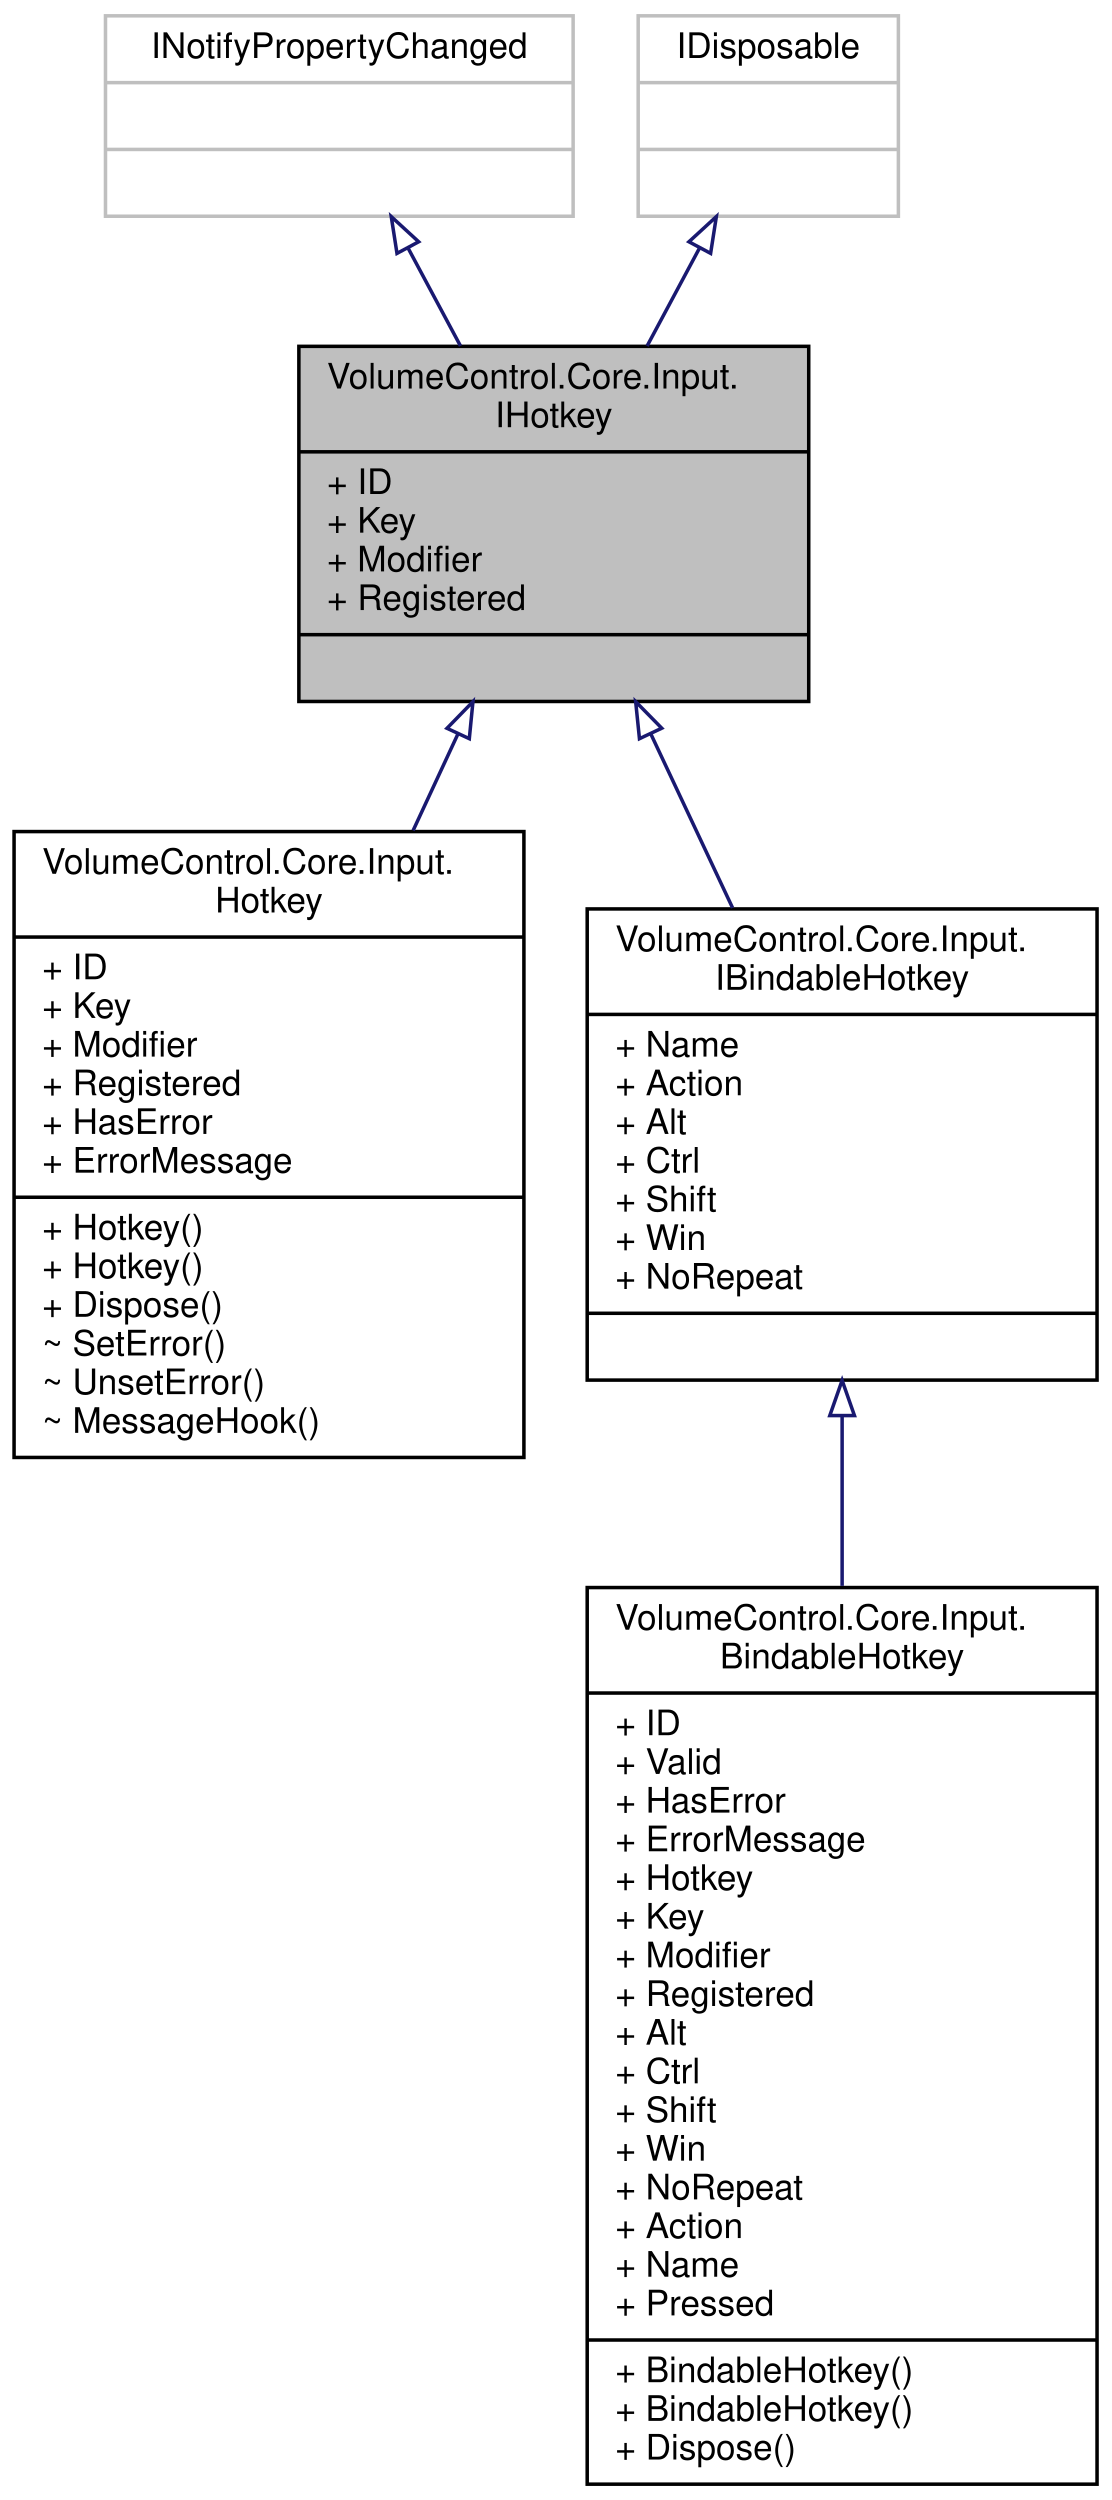
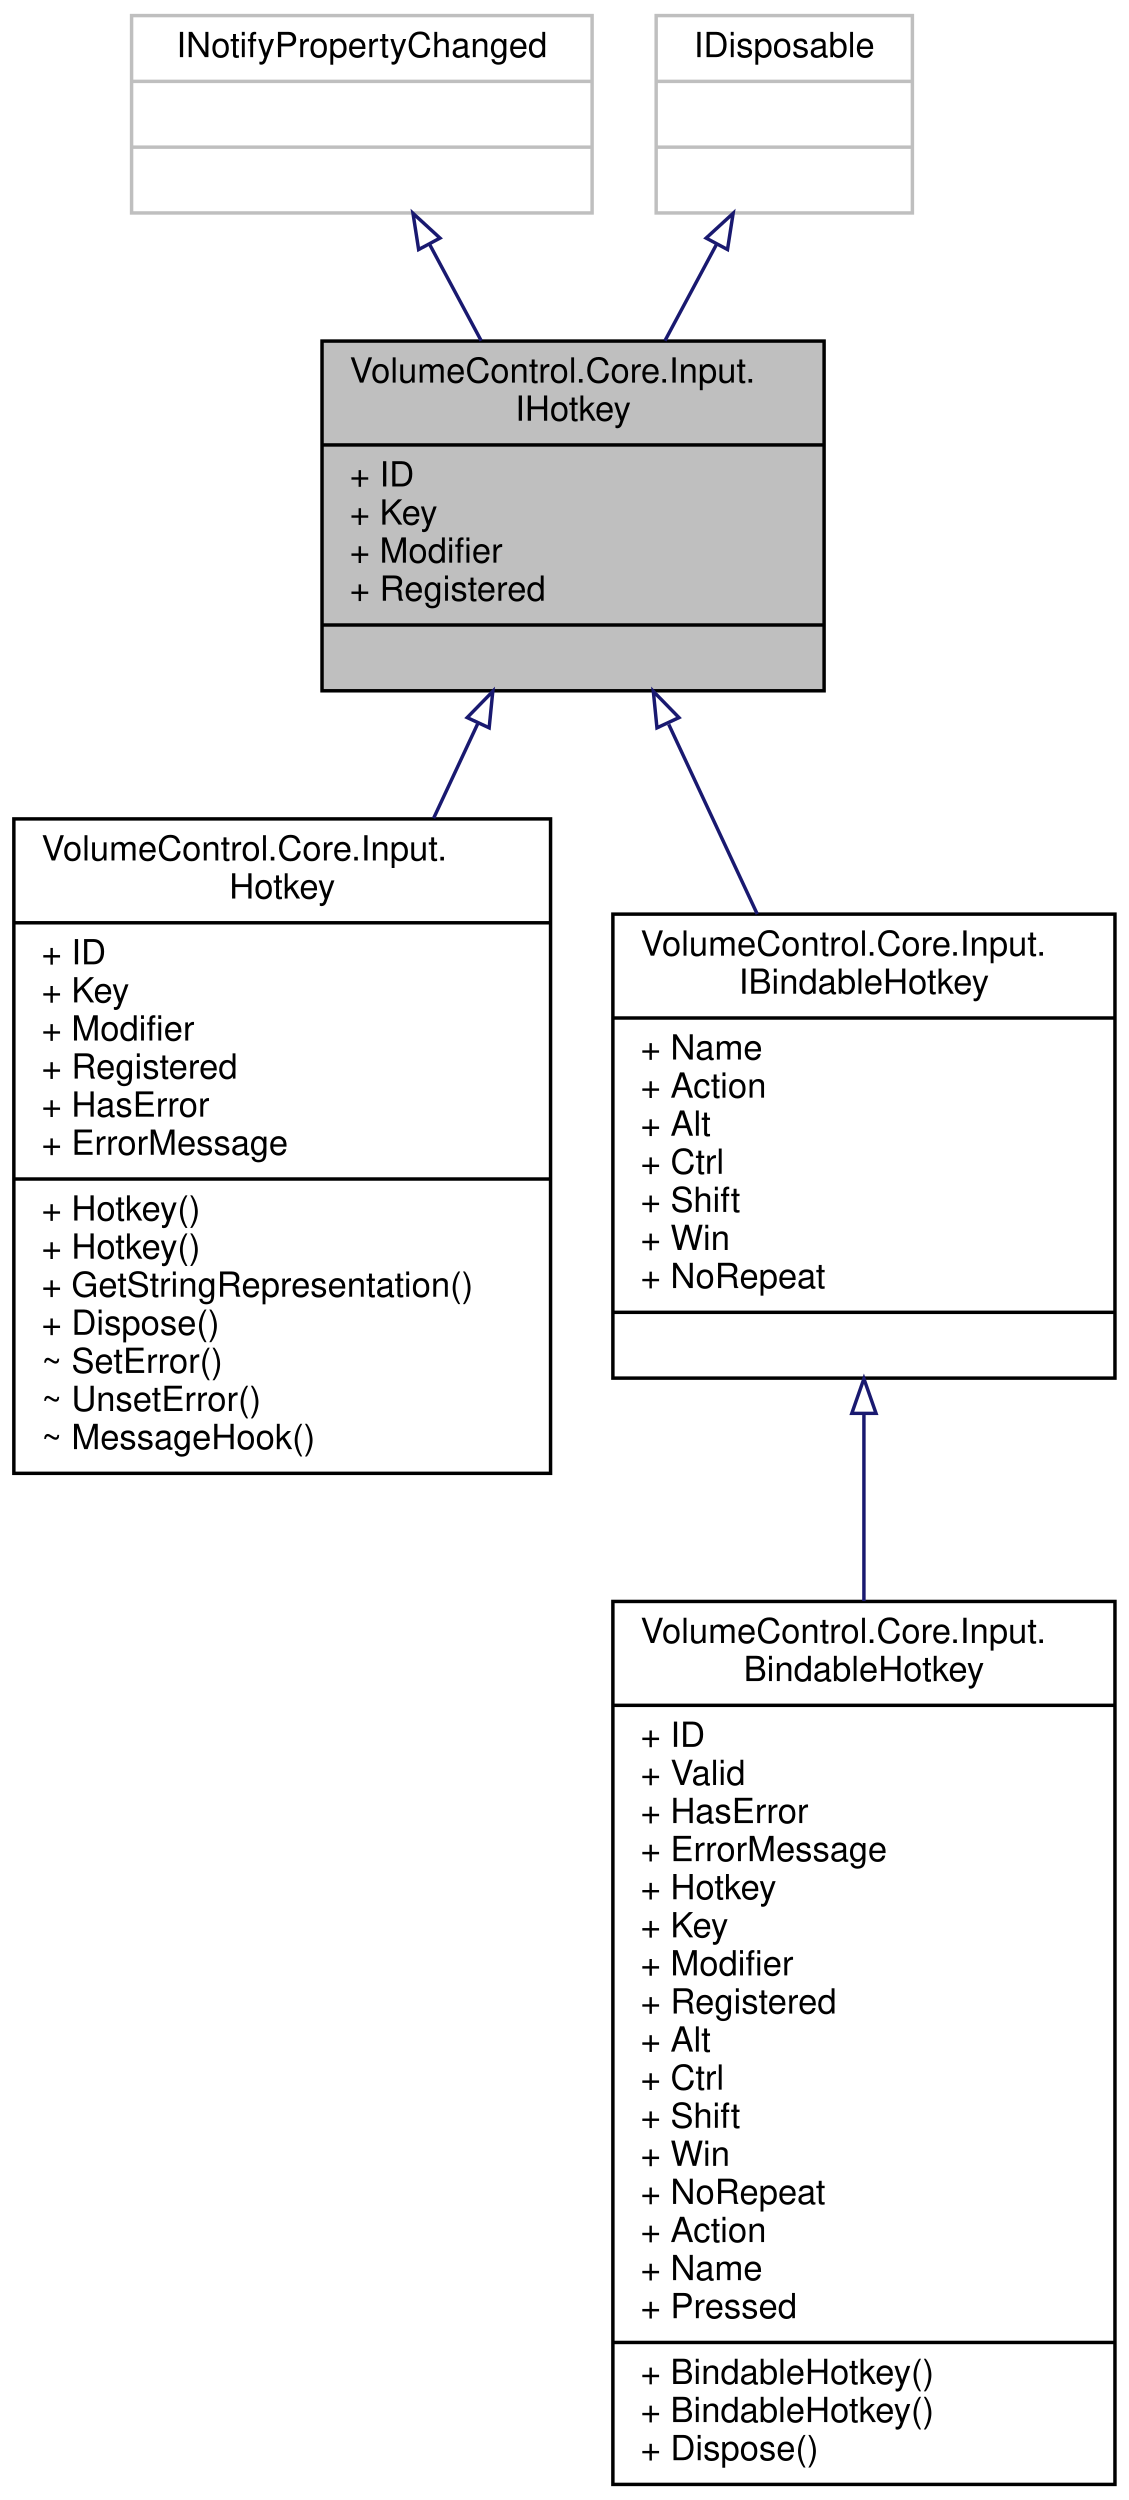
- <svg xmlns="http://www.w3.org/2000/svg" xmlns:xlink="http://www.w3.org/1999/xlink" width="316pt" height="711pt" viewBox="0.00 0.00 316.00 711.00">
-   <g id="graph0" class="graph" transform="scale(1 1) rotate(0) translate(4 707)">
+ <svg xmlns="http://www.w3.org/2000/svg" xmlns:xlink="http://www.w3.org/1999/xlink" width="326pt" height="722pt" viewBox="0.00 0.00 326.00 722.00">
+   <g id="graph0" class="graph" transform="scale(1 1) rotate(0) translate(4 718)">
    <g id="node1" class="node">
      <g id="a_node1">
        <a xlink:title="Represents a hotkey instance.">
-           <polygon fill="#bfbfbf" stroke="black" points="81,-507.5 81,-608.5 226,-608.5 226,-507.5 81,-507.5" />
-           <text text-anchor="start" x="89" y="-596.5" font-family="Helvetica,sans-Serif" font-size="10.00">VolumeControl.Core.Input.</text>
-           <text text-anchor="middle" x="153.5" y="-585.5" font-family="Helvetica,sans-Serif" font-size="10.00">IHotkey</text>
-           <polyline fill="none" stroke="black" points="81,-578.5 226,-578.5 " />
-           <text text-anchor="start" x="89" y="-566.5" font-family="Helvetica,sans-Serif" font-size="10.00">+ ID</text>
-           <text text-anchor="start" x="89" y="-555.5" font-family="Helvetica,sans-Serif" font-size="10.00">+ Key</text>
-           <text text-anchor="start" x="89" y="-544.5" font-family="Helvetica,sans-Serif" font-size="10.00">+ Modifier</text>
-           <text text-anchor="start" x="89" y="-533.5" font-family="Helvetica,sans-Serif" font-size="10.00">+ Registered</text>
-           <polyline fill="none" stroke="black" points="81,-526.5 226,-526.5 " />
-           <text text-anchor="middle" x="153.5" y="-514.5" font-family="Helvetica,sans-Serif" font-size="10.00"> </text>
+           <polygon fill="#bfbfbf" stroke="black" points="89,-518.5 89,-619.5 234,-619.5 234,-518.5 89,-518.5" />
+           <text text-anchor="start" x="97" y="-607.5" font-family="Helvetica,sans-Serif" font-size="10.00">VolumeControl.Core.Input.</text>
+           <text text-anchor="middle" x="161.5" y="-596.5" font-family="Helvetica,sans-Serif" font-size="10.00">IHotkey</text>
+           <polyline fill="none" stroke="black" points="89,-589.5 234,-589.5 " />
+           <text text-anchor="start" x="97" y="-577.5" font-family="Helvetica,sans-Serif" font-size="10.00">+ ID</text>
+           <text text-anchor="start" x="97" y="-566.5" font-family="Helvetica,sans-Serif" font-size="10.00">+ Key</text>
+           <text text-anchor="start" x="97" y="-555.5" font-family="Helvetica,sans-Serif" font-size="10.00">+ Modifier</text>
+           <text text-anchor="start" x="97" y="-544.5" font-family="Helvetica,sans-Serif" font-size="10.00">+ Registered</text>
+           <polyline fill="none" stroke="black" points="89,-537.5 234,-537.5 " />
+           <text text-anchor="middle" x="161.5" y="-525.5" font-family="Helvetica,sans-Serif" font-size="10.00"> </text>
        </a>
      </g>
    </g>
    <g id="node4" class="node">
      <g id="a_node4">
        <a xlink:href="class_volume_control_1_1_core_1_1_input_1_1_hotkey.html" target="_top" xlink:title="A Hotkey that may be registered with the windows API.">
-           <polygon fill="none" stroke="black" points="0,-292.5 0,-470.5 145,-470.5 145,-292.5 0,-292.5" />
-           <text text-anchor="start" x="8" y="-458.5" font-family="Helvetica,sans-Serif" font-size="10.00">VolumeControl.Core.Input.</text>
-           <text text-anchor="middle" x="72.5" y="-447.5" font-family="Helvetica,sans-Serif" font-size="10.00">Hotkey</text>
-           <polyline fill="none" stroke="black" points="0,-440.5 145,-440.5 " />
-           <text text-anchor="start" x="8" y="-428.5" font-family="Helvetica,sans-Serif" font-size="10.00">+ ID</text>
-           <text text-anchor="start" x="8" y="-417.5" font-family="Helvetica,sans-Serif" font-size="10.00">+ Key</text>
-           <text text-anchor="start" x="8" y="-406.5" font-family="Helvetica,sans-Serif" font-size="10.00">+ Modifier</text>
-           <text text-anchor="start" x="8" y="-395.5" font-family="Helvetica,sans-Serif" font-size="10.00">+ Registered</text>
-           <text text-anchor="start" x="8" y="-384.5" font-family="Helvetica,sans-Serif" font-size="10.00">+ HasError</text>
-           <text text-anchor="start" x="8" y="-373.5" font-family="Helvetica,sans-Serif" font-size="10.00">+ ErrorMessage</text>
-           <polyline fill="none" stroke="black" points="0,-366.5 145,-366.5 " />
+           <polygon fill="none" stroke="black" points="0,-292.5 0,-481.5 155,-481.5 155,-292.5 0,-292.5" />
+           <text text-anchor="start" x="8" y="-469.5" font-family="Helvetica,sans-Serif" font-size="10.00">VolumeControl.Core.Input.</text>
+           <text text-anchor="middle" x="77.5" y="-458.5" font-family="Helvetica,sans-Serif" font-size="10.00">Hotkey</text>
+           <polyline fill="none" stroke="black" points="0,-451.5 155,-451.5 " />
+           <text text-anchor="start" x="8" y="-439.5" font-family="Helvetica,sans-Serif" font-size="10.00">+ ID</text>
+           <text text-anchor="start" x="8" y="-428.5" font-family="Helvetica,sans-Serif" font-size="10.00">+ Key</text>
+           <text text-anchor="start" x="8" y="-417.5" font-family="Helvetica,sans-Serif" font-size="10.00">+ Modifier</text>
+           <text text-anchor="start" x="8" y="-406.5" font-family="Helvetica,sans-Serif" font-size="10.00">+ Registered</text>
+           <text text-anchor="start" x="8" y="-395.5" font-family="Helvetica,sans-Serif" font-size="10.00">+ HasError</text>
+           <text text-anchor="start" x="8" y="-384.5" font-family="Helvetica,sans-Serif" font-size="10.00">+ ErrorMessage</text>
+           <polyline fill="none" stroke="black" points="0,-377.5 155,-377.5 " />
+           <text text-anchor="start" x="8" y="-365.5" font-family="Helvetica,sans-Serif" font-size="10.00">+ Hotkey()</text>
          <text text-anchor="start" x="8" y="-354.5" font-family="Helvetica,sans-Serif" font-size="10.00">+ Hotkey()</text>
-           <text text-anchor="start" x="8" y="-343.5" font-family="Helvetica,sans-Serif" font-size="10.00">+ Hotkey()</text>
+           <text text-anchor="start" x="8" y="-343.5" font-family="Helvetica,sans-Serif" font-size="10.00">+ GetStringRepresentation()</text>
          <text text-anchor="start" x="8" y="-332.5" font-family="Helvetica,sans-Serif" font-size="10.00">+ Dispose()</text>
          <text text-anchor="start" x="8" y="-321.5" font-family="Helvetica,sans-Serif" font-size="10.00">~ SetError()</text>
          <text text-anchor="start" x="8" y="-310.5" font-family="Helvetica,sans-Serif" font-size="10.00">~ UnsetError()</text>
          <text text-anchor="start" x="8" y="-299.5" font-family="Helvetica,sans-Serif" font-size="10.00">~ MessageHook()</text>
        </a>
      </g>
    </g>
    <g id="edge3" class="edge">
-       <path fill="none" stroke="midnightblue" d="M126.29,-498.38C122.16,-489.49 117.83,-480.16 113.49,-470.81" />
-       <polygon fill="none" stroke="midnightblue" points="123.12,-499.87 130.51,-507.46 129.47,-496.92 123.12,-499.87" />
+       <path fill="none" stroke="midnightblue" d="M133.97,-509C129.87,-500.22 125.56,-490.99 121.23,-481.7" />
+       <polygon fill="none" stroke="midnightblue" points="130.92,-510.76 138.32,-518.34 137.27,-507.8 130.92,-510.76" />
    </g>
    <g id="node5" class="node">
      <g id="a_node5">
        <a xlink:href="interface_volume_control_1_1_core_1_1_input_1_1_i_bindable_hotkey.html" target="_top" xlink:title="Represents a BindableHotkey.">
-           <polygon fill="none" stroke="black" points="163,-314.5 163,-448.5 308,-448.5 308,-314.5 163,-314.5" />
-           <text text-anchor="start" x="171" y="-436.5" font-family="Helvetica,sans-Serif" font-size="10.00">VolumeControl.Core.Input.</text>
-           <text text-anchor="middle" x="235.5" y="-425.5" font-family="Helvetica,sans-Serif" font-size="10.00">IBindableHotkey</text>
-           <polyline fill="none" stroke="black" points="163,-418.5 308,-418.5 " />
-           <text text-anchor="start" x="171" y="-406.5" font-family="Helvetica,sans-Serif" font-size="10.00">+ Name</text>
-           <text text-anchor="start" x="171" y="-395.5" font-family="Helvetica,sans-Serif" font-size="10.00">+ Action</text>
-           <text text-anchor="start" x="171" y="-384.5" font-family="Helvetica,sans-Serif" font-size="10.00">+ Alt</text>
-           <text text-anchor="start" x="171" y="-373.5" font-family="Helvetica,sans-Serif" font-size="10.00">+ Ctrl</text>
-           <text text-anchor="start" x="171" y="-362.5" font-family="Helvetica,sans-Serif" font-size="10.00">+ Shift</text>
-           <text text-anchor="start" x="171" y="-351.5" font-family="Helvetica,sans-Serif" font-size="10.00">+ Win</text>
-           <text text-anchor="start" x="171" y="-340.5" font-family="Helvetica,sans-Serif" font-size="10.00">+ NoRepeat</text>
-           <polyline fill="none" stroke="black" points="163,-333.5 308,-333.5 " />
-           <text text-anchor="middle" x="235.5" y="-321.5" font-family="Helvetica,sans-Serif" font-size="10.00"> </text>
+           <polygon fill="none" stroke="black" points="173,-320 173,-454 318,-454 318,-320 173,-320" />
+           <text text-anchor="start" x="181" y="-442" font-family="Helvetica,sans-Serif" font-size="10.00">VolumeControl.Core.Input.</text>
+           <text text-anchor="middle" x="245.5" y="-431" font-family="Helvetica,sans-Serif" font-size="10.00">IBindableHotkey</text>
+           <polyline fill="none" stroke="black" points="173,-424 318,-424 " />
+           <text text-anchor="start" x="181" y="-412" font-family="Helvetica,sans-Serif" font-size="10.00">+ Name</text>
+           <text text-anchor="start" x="181" y="-401" font-family="Helvetica,sans-Serif" font-size="10.00">+ Action</text>
+           <text text-anchor="start" x="181" y="-390" font-family="Helvetica,sans-Serif" font-size="10.00">+ Alt</text>
+           <text text-anchor="start" x="181" y="-379" font-family="Helvetica,sans-Serif" font-size="10.00">+ Ctrl</text>
+           <text text-anchor="start" x="181" y="-368" font-family="Helvetica,sans-Serif" font-size="10.00">+ Shift</text>
+           <text text-anchor="start" x="181" y="-357" font-family="Helvetica,sans-Serif" font-size="10.00">+ Win</text>
+           <text text-anchor="start" x="181" y="-346" font-family="Helvetica,sans-Serif" font-size="10.00">+ NoRepeat</text>
+           <polyline fill="none" stroke="black" points="173,-339 318,-339 " />
+           <text text-anchor="middle" x="245.5" y="-327" font-family="Helvetica,sans-Serif" font-size="10.00"> </text>
        </a>
      </g>
    </g>
    <g id="edge4" class="edge">
-       <path fill="none" stroke="midnightblue" d="M181.09,-498.28C188.56,-482.39 196.7,-465.07 204.35,-448.79" />
-       <polygon fill="none" stroke="midnightblue" points="177.86,-496.92 176.78,-507.46 184.2,-499.9 177.86,-496.92" />
+       <path fill="none" stroke="midnightblue" d="M189.13,-508.8C197.31,-491.26 206.32,-471.96 214.69,-454.02" />
+       <polygon fill="none" stroke="midnightblue" points="185.73,-507.8 184.68,-518.34 192.08,-510.76 185.73,-507.8" />
    </g>
    <g id="node2" class="node">
      <g id="a_node2">
        <a xlink:title=" ">
-           <polygon fill="none" stroke="#bfbfbf" points="26,-645.5 26,-702.5 159,-702.5 159,-645.5 26,-645.5" />
-           <text text-anchor="middle" x="92.5" y="-690.5" font-family="Helvetica,sans-Serif" font-size="10.00">INotifyPropertyChanged</text>
-           <polyline fill="none" stroke="#bfbfbf" points="26,-683.5 159,-683.5 " />
-           <text text-anchor="middle" x="92.5" y="-671.5" font-family="Helvetica,sans-Serif" font-size="10.00"> </text>
-           <polyline fill="none" stroke="#bfbfbf" points="26,-664.5 159,-664.5 " />
-           <text text-anchor="middle" x="92.5" y="-652.5" font-family="Helvetica,sans-Serif" font-size="10.00"> </text>
+           <polygon fill="none" stroke="#bfbfbf" points="34,-656.5 34,-713.5 167,-713.5 167,-656.5 34,-656.5" />
+           <text text-anchor="middle" x="100.5" y="-701.5" font-family="Helvetica,sans-Serif" font-size="10.00">INotifyPropertyChanged</text>
+           <polyline fill="none" stroke="#bfbfbf" points="34,-694.5 167,-694.5 " />
+           <text text-anchor="middle" x="100.5" y="-682.5" font-family="Helvetica,sans-Serif" font-size="10.00"> </text>
+           <polyline fill="none" stroke="#bfbfbf" points="34,-675.5 167,-675.5 " />
+           <text text-anchor="middle" x="100.5" y="-663.5" font-family="Helvetica,sans-Serif" font-size="10.00"> </text>
        </a>
      </g>
    </g>
    <g id="edge1" class="edge">
-       <path fill="none" stroke="midnightblue" d="M112.04,-636.48C116.79,-627.61 121.94,-617.97 126.96,-608.61" />
-       <polygon fill="none" stroke="midnightblue" points="108.9,-634.94 107.27,-645.4 115.07,-638.24 108.9,-634.94" />
+       <path fill="none" stroke="midnightblue" d="M120.04,-647.48C124.79,-638.61 129.94,-628.97 134.96,-619.61" />
+       <polygon fill="none" stroke="midnightblue" points="116.9,-645.94 115.27,-656.4 123.07,-649.24 116.9,-645.94" />
    </g>
    <g id="node3" class="node">
      <g id="a_node3">
        <a xlink:title=" ">
-           <polygon fill="none" stroke="#bfbfbf" points="177.5,-645.5 177.5,-702.5 251.5,-702.5 251.5,-645.5 177.5,-645.5" />
-           <text text-anchor="middle" x="214.5" y="-690.5" font-family="Helvetica,sans-Serif" font-size="10.00">IDisposable</text>
-           <polyline fill="none" stroke="#bfbfbf" points="177.5,-683.5 251.5,-683.5 " />
-           <text text-anchor="middle" x="214.5" y="-671.5" font-family="Helvetica,sans-Serif" font-size="10.00"> </text>
-           <polyline fill="none" stroke="#bfbfbf" points="177.5,-664.5 251.5,-664.5 " />
-           <text text-anchor="middle" x="214.5" y="-652.5" font-family="Helvetica,sans-Serif" font-size="10.00"> </text>
+           <polygon fill="none" stroke="#bfbfbf" points="185.5,-656.5 185.5,-713.5 259.5,-713.5 259.5,-656.5 185.5,-656.5" />
+           <text text-anchor="middle" x="222.5" y="-701.5" font-family="Helvetica,sans-Serif" font-size="10.00">IDisposable</text>
+           <polyline fill="none" stroke="#bfbfbf" points="185.5,-694.5 259.5,-694.5 " />
+           <text text-anchor="middle" x="222.5" y="-682.5" font-family="Helvetica,sans-Serif" font-size="10.00"> </text>
+           <polyline fill="none" stroke="#bfbfbf" points="185.5,-675.5 259.5,-675.5 " />
+           <text text-anchor="middle" x="222.5" y="-663.5" font-family="Helvetica,sans-Serif" font-size="10.00"> </text>
        </a>
      </g>
    </g>
    <g id="edge2" class="edge">
-       <path fill="none" stroke="midnightblue" d="M194.96,-636.48C190.21,-627.61 185.06,-617.97 180.04,-608.61" />
-       <polygon fill="none" stroke="midnightblue" points="191.93,-638.24 199.73,-645.4 198.1,-634.94 191.93,-638.24" />
+       <path fill="none" stroke="midnightblue" d="M202.96,-647.48C198.21,-638.61 193.06,-628.97 188.04,-619.61" />
+       <polygon fill="none" stroke="midnightblue" points="199.93,-649.24 207.73,-656.4 206.1,-645.94 199.93,-649.24" />
    </g>
    <g id="node6" class="node">
      <g id="a_node6">
        <a xlink:href="class_volume_control_1_1_core_1_1_input_1_1_bindable_hotkey.html" target="_top" xlink:title="Wraps a Input.Hotkey instance and exposes an action binding point. (see Action)">
-           <polygon fill="none" stroke="black" points="163,-0.5 163,-255.5 308,-255.5 308,-0.5 163,-0.5" />
-           <text text-anchor="start" x="171" y="-243.5" font-family="Helvetica,sans-Serif" font-size="10.00">VolumeControl.Core.Input.</text>
-           <text text-anchor="middle" x="235.5" y="-232.5" font-family="Helvetica,sans-Serif" font-size="10.00">BindableHotkey</text>
-           <polyline fill="none" stroke="black" points="163,-225.5 308,-225.5 " />
-           <text text-anchor="start" x="171" y="-213.5" font-family="Helvetica,sans-Serif" font-size="10.00">+ ID</text>
-           <text text-anchor="start" x="171" y="-202.5" font-family="Helvetica,sans-Serif" font-size="10.00">+ Valid</text>
-           <text text-anchor="start" x="171" y="-191.5" font-family="Helvetica,sans-Serif" font-size="10.00">+ HasError</text>
-           <text text-anchor="start" x="171" y="-180.5" font-family="Helvetica,sans-Serif" font-size="10.00">+ ErrorMessage</text>
-           <text text-anchor="start" x="171" y="-169.5" font-family="Helvetica,sans-Serif" font-size="10.00">+ Hotkey</text>
-           <text text-anchor="start" x="171" y="-158.5" font-family="Helvetica,sans-Serif" font-size="10.00">+ Key</text>
-           <text text-anchor="start" x="171" y="-147.5" font-family="Helvetica,sans-Serif" font-size="10.00">+ Modifier</text>
-           <text text-anchor="start" x="171" y="-136.5" font-family="Helvetica,sans-Serif" font-size="10.00">+ Registered</text>
-           <text text-anchor="start" x="171" y="-125.5" font-family="Helvetica,sans-Serif" font-size="10.00">+ Alt</text>
-           <text text-anchor="start" x="171" y="-114.5" font-family="Helvetica,sans-Serif" font-size="10.00">+ Ctrl</text>
-           <text text-anchor="start" x="171" y="-103.5" font-family="Helvetica,sans-Serif" font-size="10.00">+ Shift</text>
-           <text text-anchor="start" x="171" y="-92.5" font-family="Helvetica,sans-Serif" font-size="10.00">+ Win</text>
-           <text text-anchor="start" x="171" y="-81.5" font-family="Helvetica,sans-Serif" font-size="10.00">+ NoRepeat</text>
-           <text text-anchor="start" x="171" y="-70.5" font-family="Helvetica,sans-Serif" font-size="10.00">+ Action</text>
-           <text text-anchor="start" x="171" y="-59.5" font-family="Helvetica,sans-Serif" font-size="10.00">+ Name</text>
-           <text text-anchor="start" x="171" y="-48.5" font-family="Helvetica,sans-Serif" font-size="10.00">+ Pressed</text>
-           <polyline fill="none" stroke="black" points="163,-41.5 308,-41.5 " />
-           <text text-anchor="start" x="171" y="-29.5" font-family="Helvetica,sans-Serif" font-size="10.00">+ BindableHotkey()</text>
-           <text text-anchor="start" x="171" y="-18.5" font-family="Helvetica,sans-Serif" font-size="10.00">+ BindableHotkey()</text>
-           <text text-anchor="start" x="171" y="-7.5" font-family="Helvetica,sans-Serif" font-size="10.00">+ Dispose()</text>
+           <polygon fill="none" stroke="black" points="173,-0.5 173,-255.5 318,-255.5 318,-0.5 173,-0.5" />
+           <text text-anchor="start" x="181" y="-243.5" font-family="Helvetica,sans-Serif" font-size="10.00">VolumeControl.Core.Input.</text>
+           <text text-anchor="middle" x="245.5" y="-232.5" font-family="Helvetica,sans-Serif" font-size="10.00">BindableHotkey</text>
+           <polyline fill="none" stroke="black" points="173,-225.5 318,-225.5 " />
+           <text text-anchor="start" x="181" y="-213.5" font-family="Helvetica,sans-Serif" font-size="10.00">+ ID</text>
+           <text text-anchor="start" x="181" y="-202.5" font-family="Helvetica,sans-Serif" font-size="10.00">+ Valid</text>
+           <text text-anchor="start" x="181" y="-191.5" font-family="Helvetica,sans-Serif" font-size="10.00">+ HasError</text>
+           <text text-anchor="start" x="181" y="-180.5" font-family="Helvetica,sans-Serif" font-size="10.00">+ ErrorMessage</text>
+           <text text-anchor="start" x="181" y="-169.5" font-family="Helvetica,sans-Serif" font-size="10.00">+ Hotkey</text>
+           <text text-anchor="start" x="181" y="-158.5" font-family="Helvetica,sans-Serif" font-size="10.00">+ Key</text>
+           <text text-anchor="start" x="181" y="-147.5" font-family="Helvetica,sans-Serif" font-size="10.00">+ Modifier</text>
+           <text text-anchor="start" x="181" y="-136.5" font-family="Helvetica,sans-Serif" font-size="10.00">+ Registered</text>
+           <text text-anchor="start" x="181" y="-125.5" font-family="Helvetica,sans-Serif" font-size="10.00">+ Alt</text>
+           <text text-anchor="start" x="181" y="-114.5" font-family="Helvetica,sans-Serif" font-size="10.00">+ Ctrl</text>
+           <text text-anchor="start" x="181" y="-103.5" font-family="Helvetica,sans-Serif" font-size="10.00">+ Shift</text>
+           <text text-anchor="start" x="181" y="-92.5" font-family="Helvetica,sans-Serif" font-size="10.00">+ Win</text>
+           <text text-anchor="start" x="181" y="-81.5" font-family="Helvetica,sans-Serif" font-size="10.00">+ NoRepeat</text>
+           <text text-anchor="start" x="181" y="-70.5" font-family="Helvetica,sans-Serif" font-size="10.00">+ Action</text>
+           <text text-anchor="start" x="181" y="-59.5" font-family="Helvetica,sans-Serif" font-size="10.00">+ Name</text>
+           <text text-anchor="start" x="181" y="-48.5" font-family="Helvetica,sans-Serif" font-size="10.00">+ Pressed</text>
+           <polyline fill="none" stroke="black" points="173,-41.5 318,-41.5 " />
+           <text text-anchor="start" x="181" y="-29.5" font-family="Helvetica,sans-Serif" font-size="10.00">+ BindableHotkey()</text>
+           <text text-anchor="start" x="181" y="-18.5" font-family="Helvetica,sans-Serif" font-size="10.00">+ BindableHotkey()</text>
+           <text text-anchor="start" x="181" y="-7.5" font-family="Helvetica,sans-Serif" font-size="10.00">+ Dispose()</text>
        </a>
      </g>
    </g>
    <g id="edge5" class="edge">
-       <path fill="none" stroke="midnightblue" d="M235.5,-304.06C235.5,-288.81 235.5,-272.4 235.5,-255.97" />
-       <polygon fill="none" stroke="midnightblue" points="232,-304.42 235.5,-314.42 239,-304.42 232,-304.42" />
+       <path fill="none" stroke="midnightblue" d="M245.5,-309.44C245.5,-292.45 245.5,-274.01 245.5,-255.61" />
+       <polygon fill="none" stroke="midnightblue" points="242,-309.82 245.5,-319.82 249,-309.82 242,-309.82" />
    </g>
  </g>
</svg>
